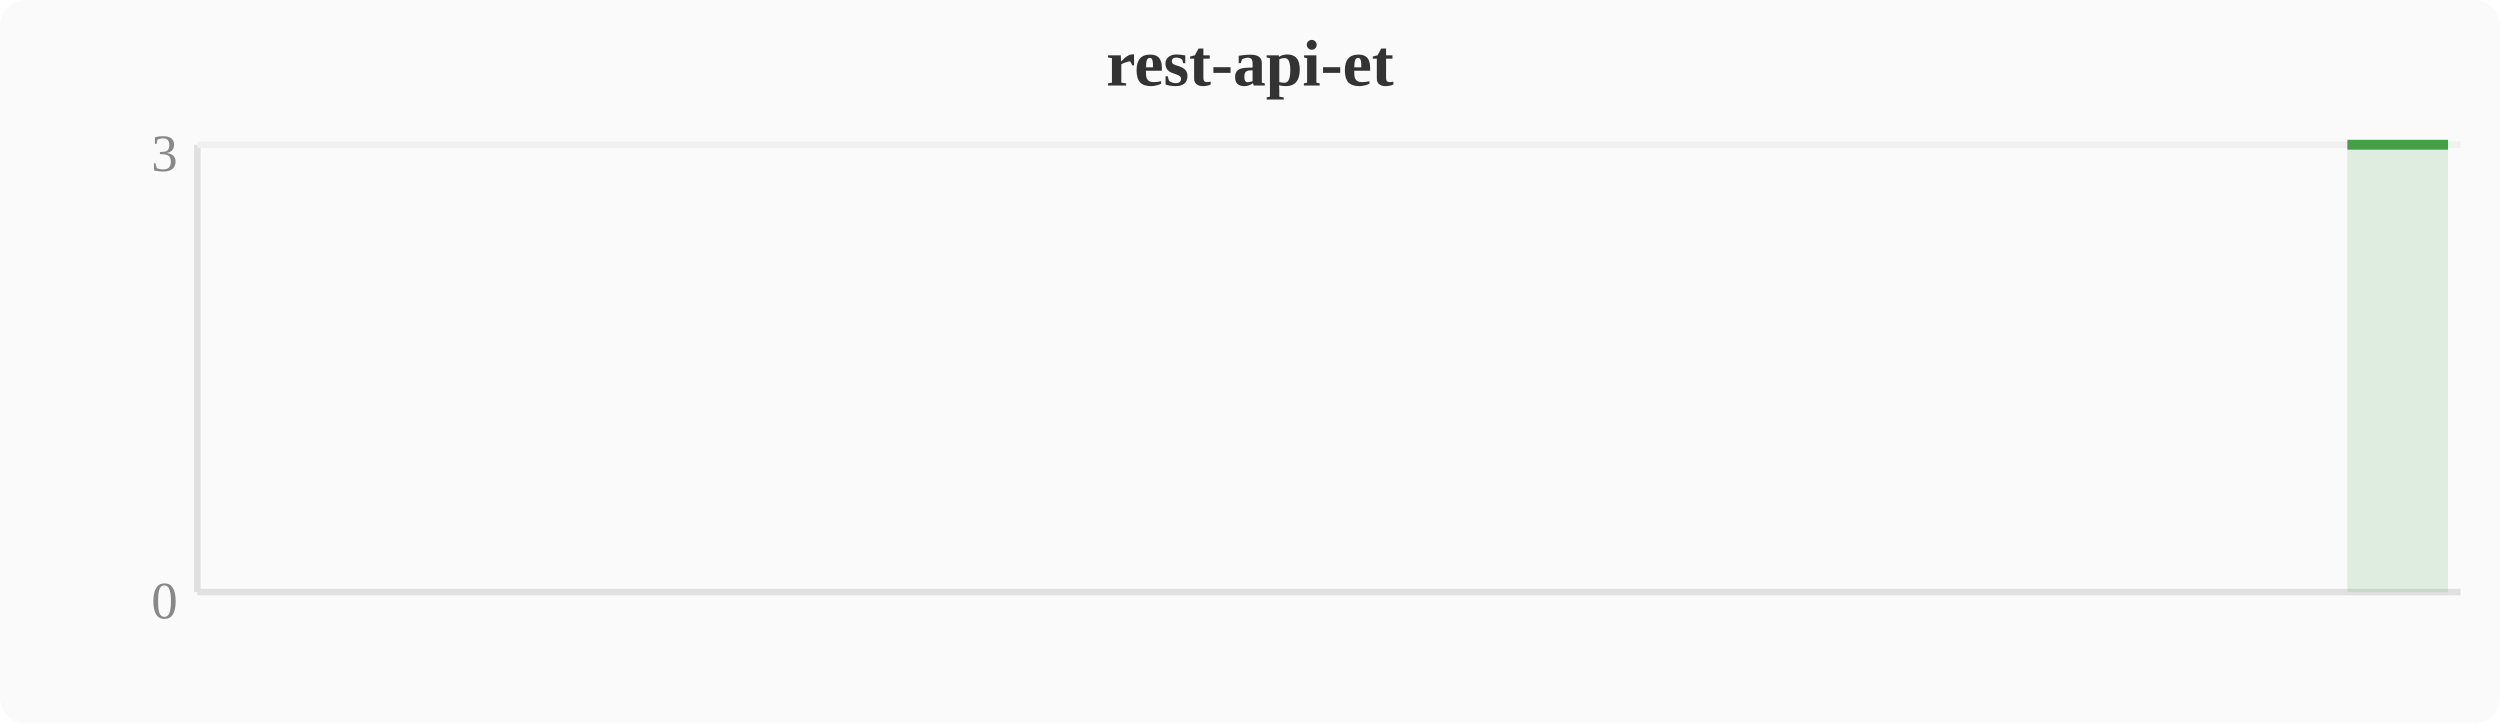
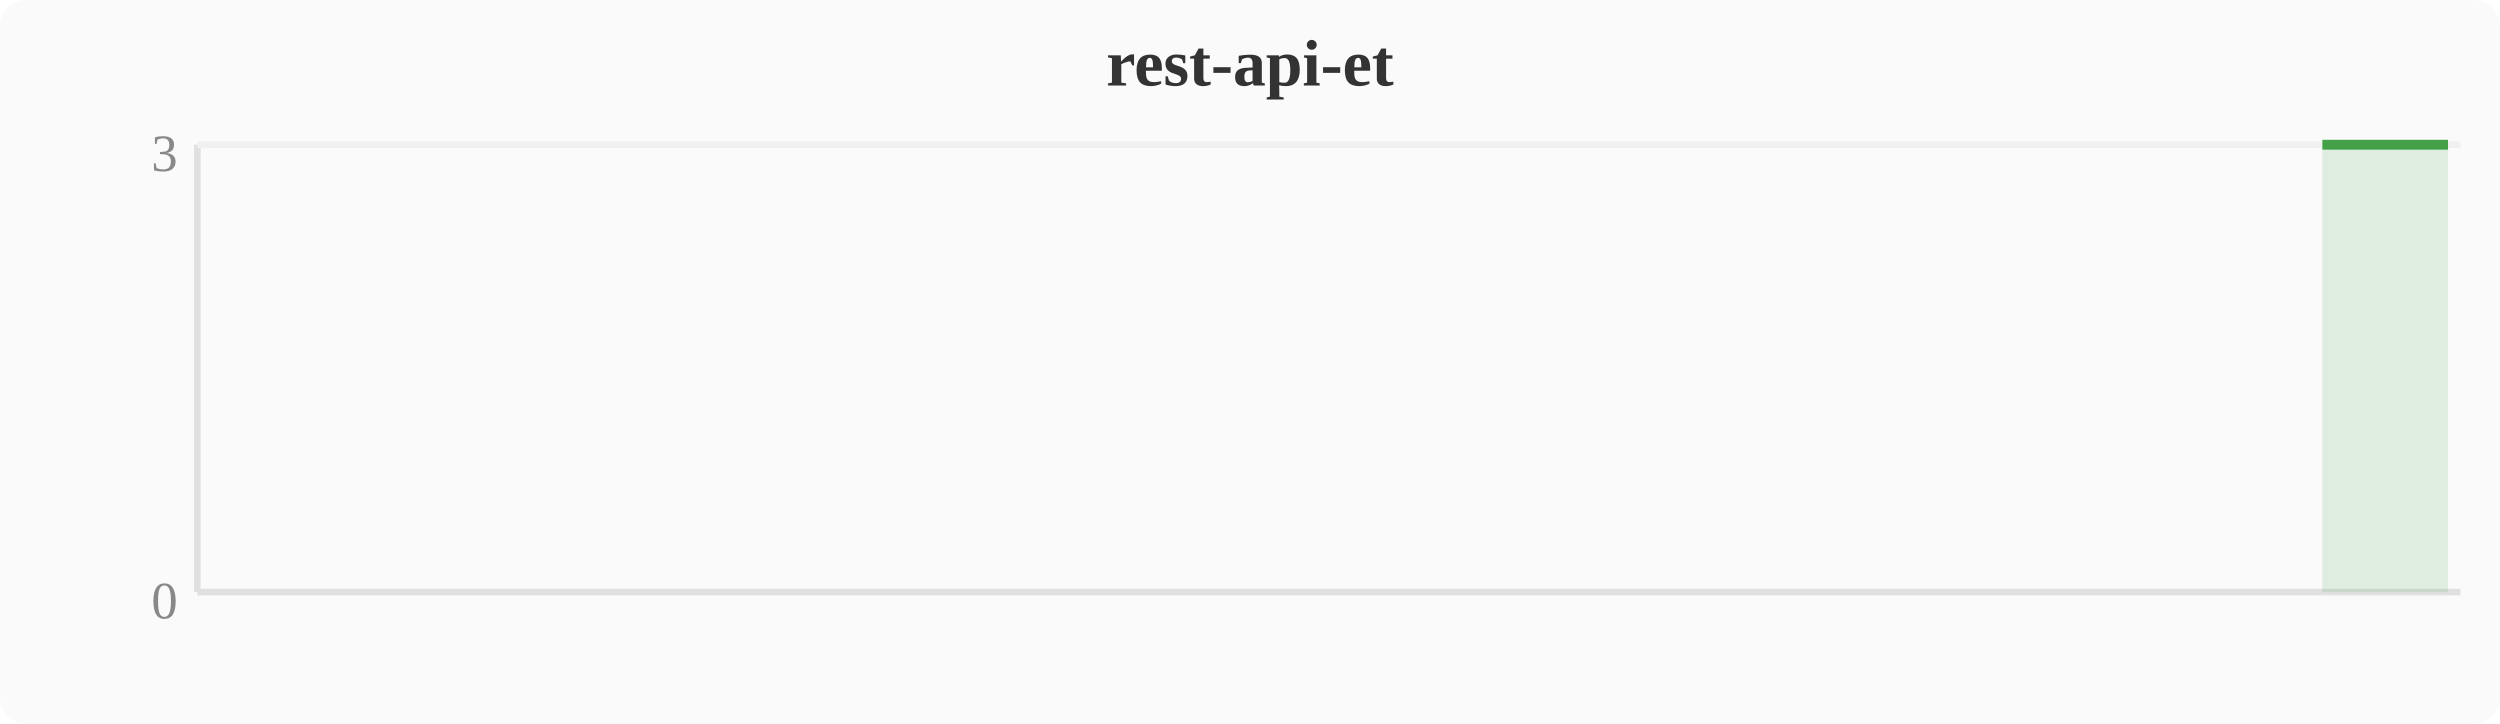
<svg xmlns="http://www.w3.org/2000/svg" width="380" height="110" viewBox="0 0 380 110">
  <rect width="380" height="110" fill="#fafafa" rx="4" />
  <text x="190" y="13" text-anchor="middle" font-size="10" font-weight="bold" fill="#333">rest-api-et</text>
  <line x1="30" y1="22" x2="30" y2="90" stroke="#e0e0e0" stroke-width="1" />
  <line x1="30" y1="90" x2="374" y2="90" stroke="#e0e0e0" stroke-width="1" />
  <line x1="30" y1="22" x2="374" y2="22" stroke="#f0f0f0" stroke-width="1" />
  <text x="27" y="94" text-anchor="end" font-size="8" fill="#888">0</text>
  <text x="27" y="26" text-anchor="end" font-size="8" fill="#888">3</text>
-   <polygon points="356.8,22.0 360.6,22.0 364.4,22.0 368.3,22.0 372.1,22.0 372.1,90 356.8,90" fill="#43a047" opacity="0.15" />
-   <polyline points="356.8,22.0 360.6,22.0 364.4,22.0 368.3,22.0 372.1,22.0" fill="none" stroke="#43a047" stroke-width="1.5" stroke-linejoin="round" />
+   <polygon points="353.0,22.0 356.8,22.0 360.6,22.0 364.4,22.0 368.3,22.0 372.1,22.0 372.1,90 353.0,90" fill="#43a047" opacity="0.15" />
+   <polyline points="353.0,22.0 356.8,22.0 360.6,22.0 364.4,22.0 368.3,22.0 372.1,22.0" fill="none" stroke="#43a047" stroke-width="1.5" stroke-linejoin="round" />
</svg>
